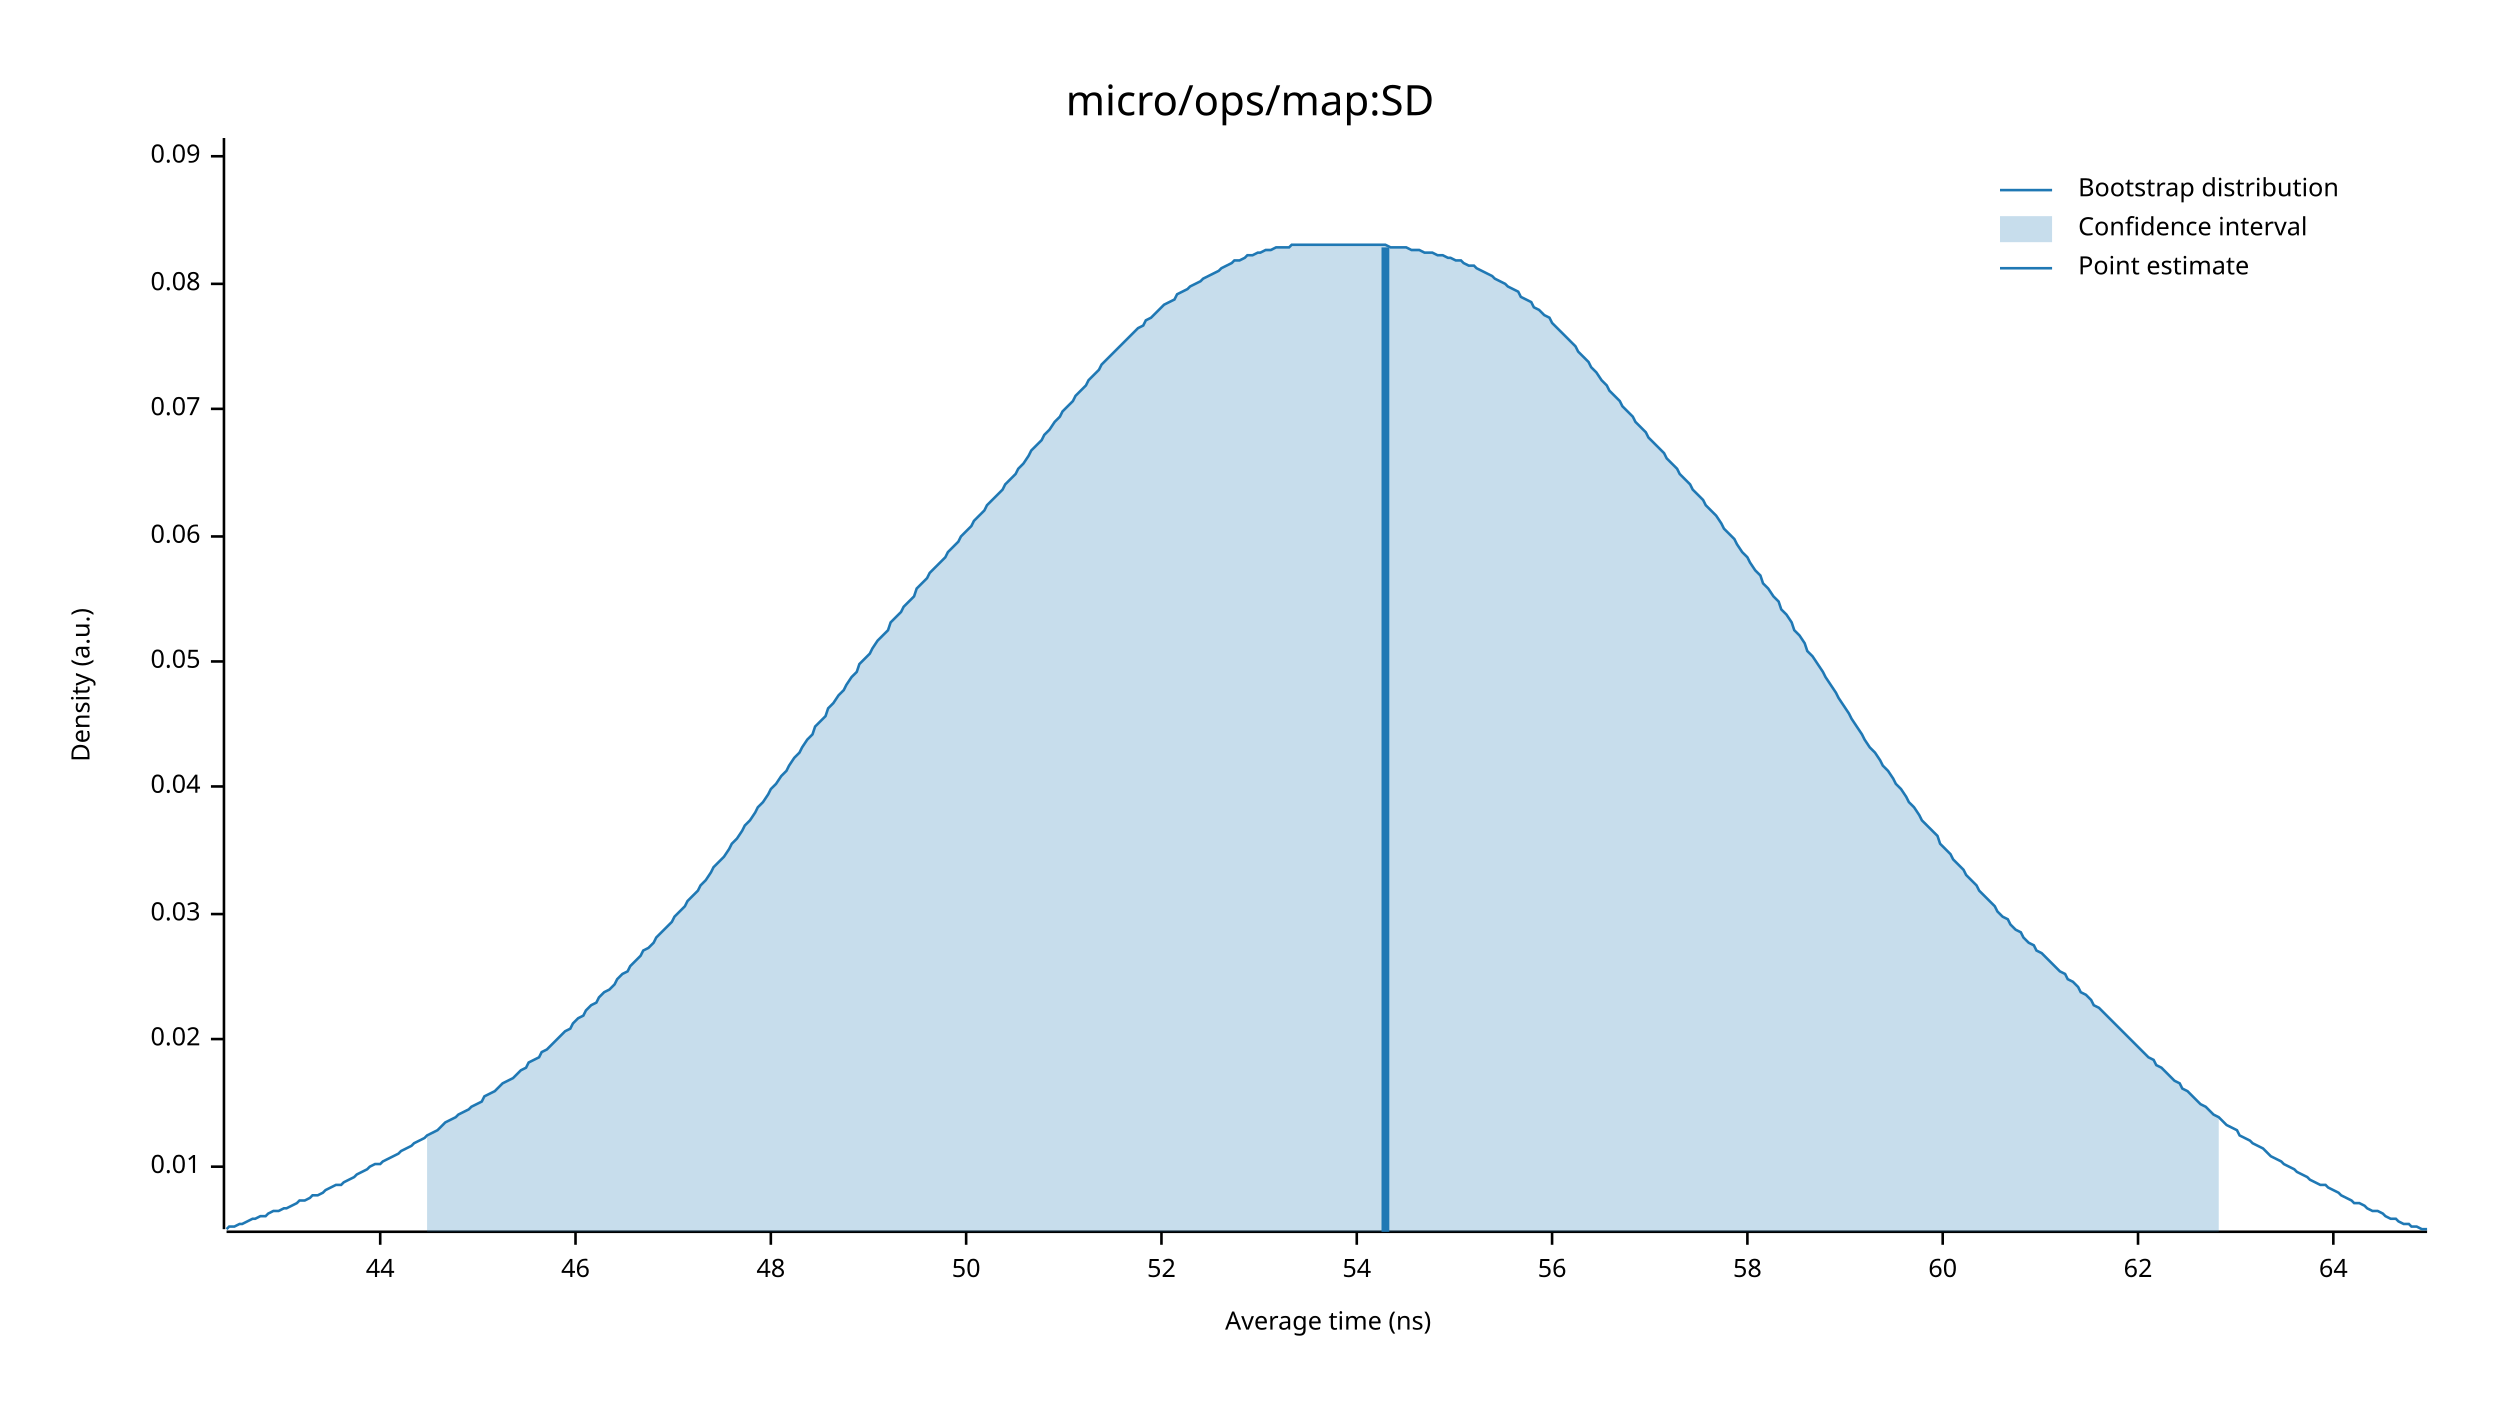
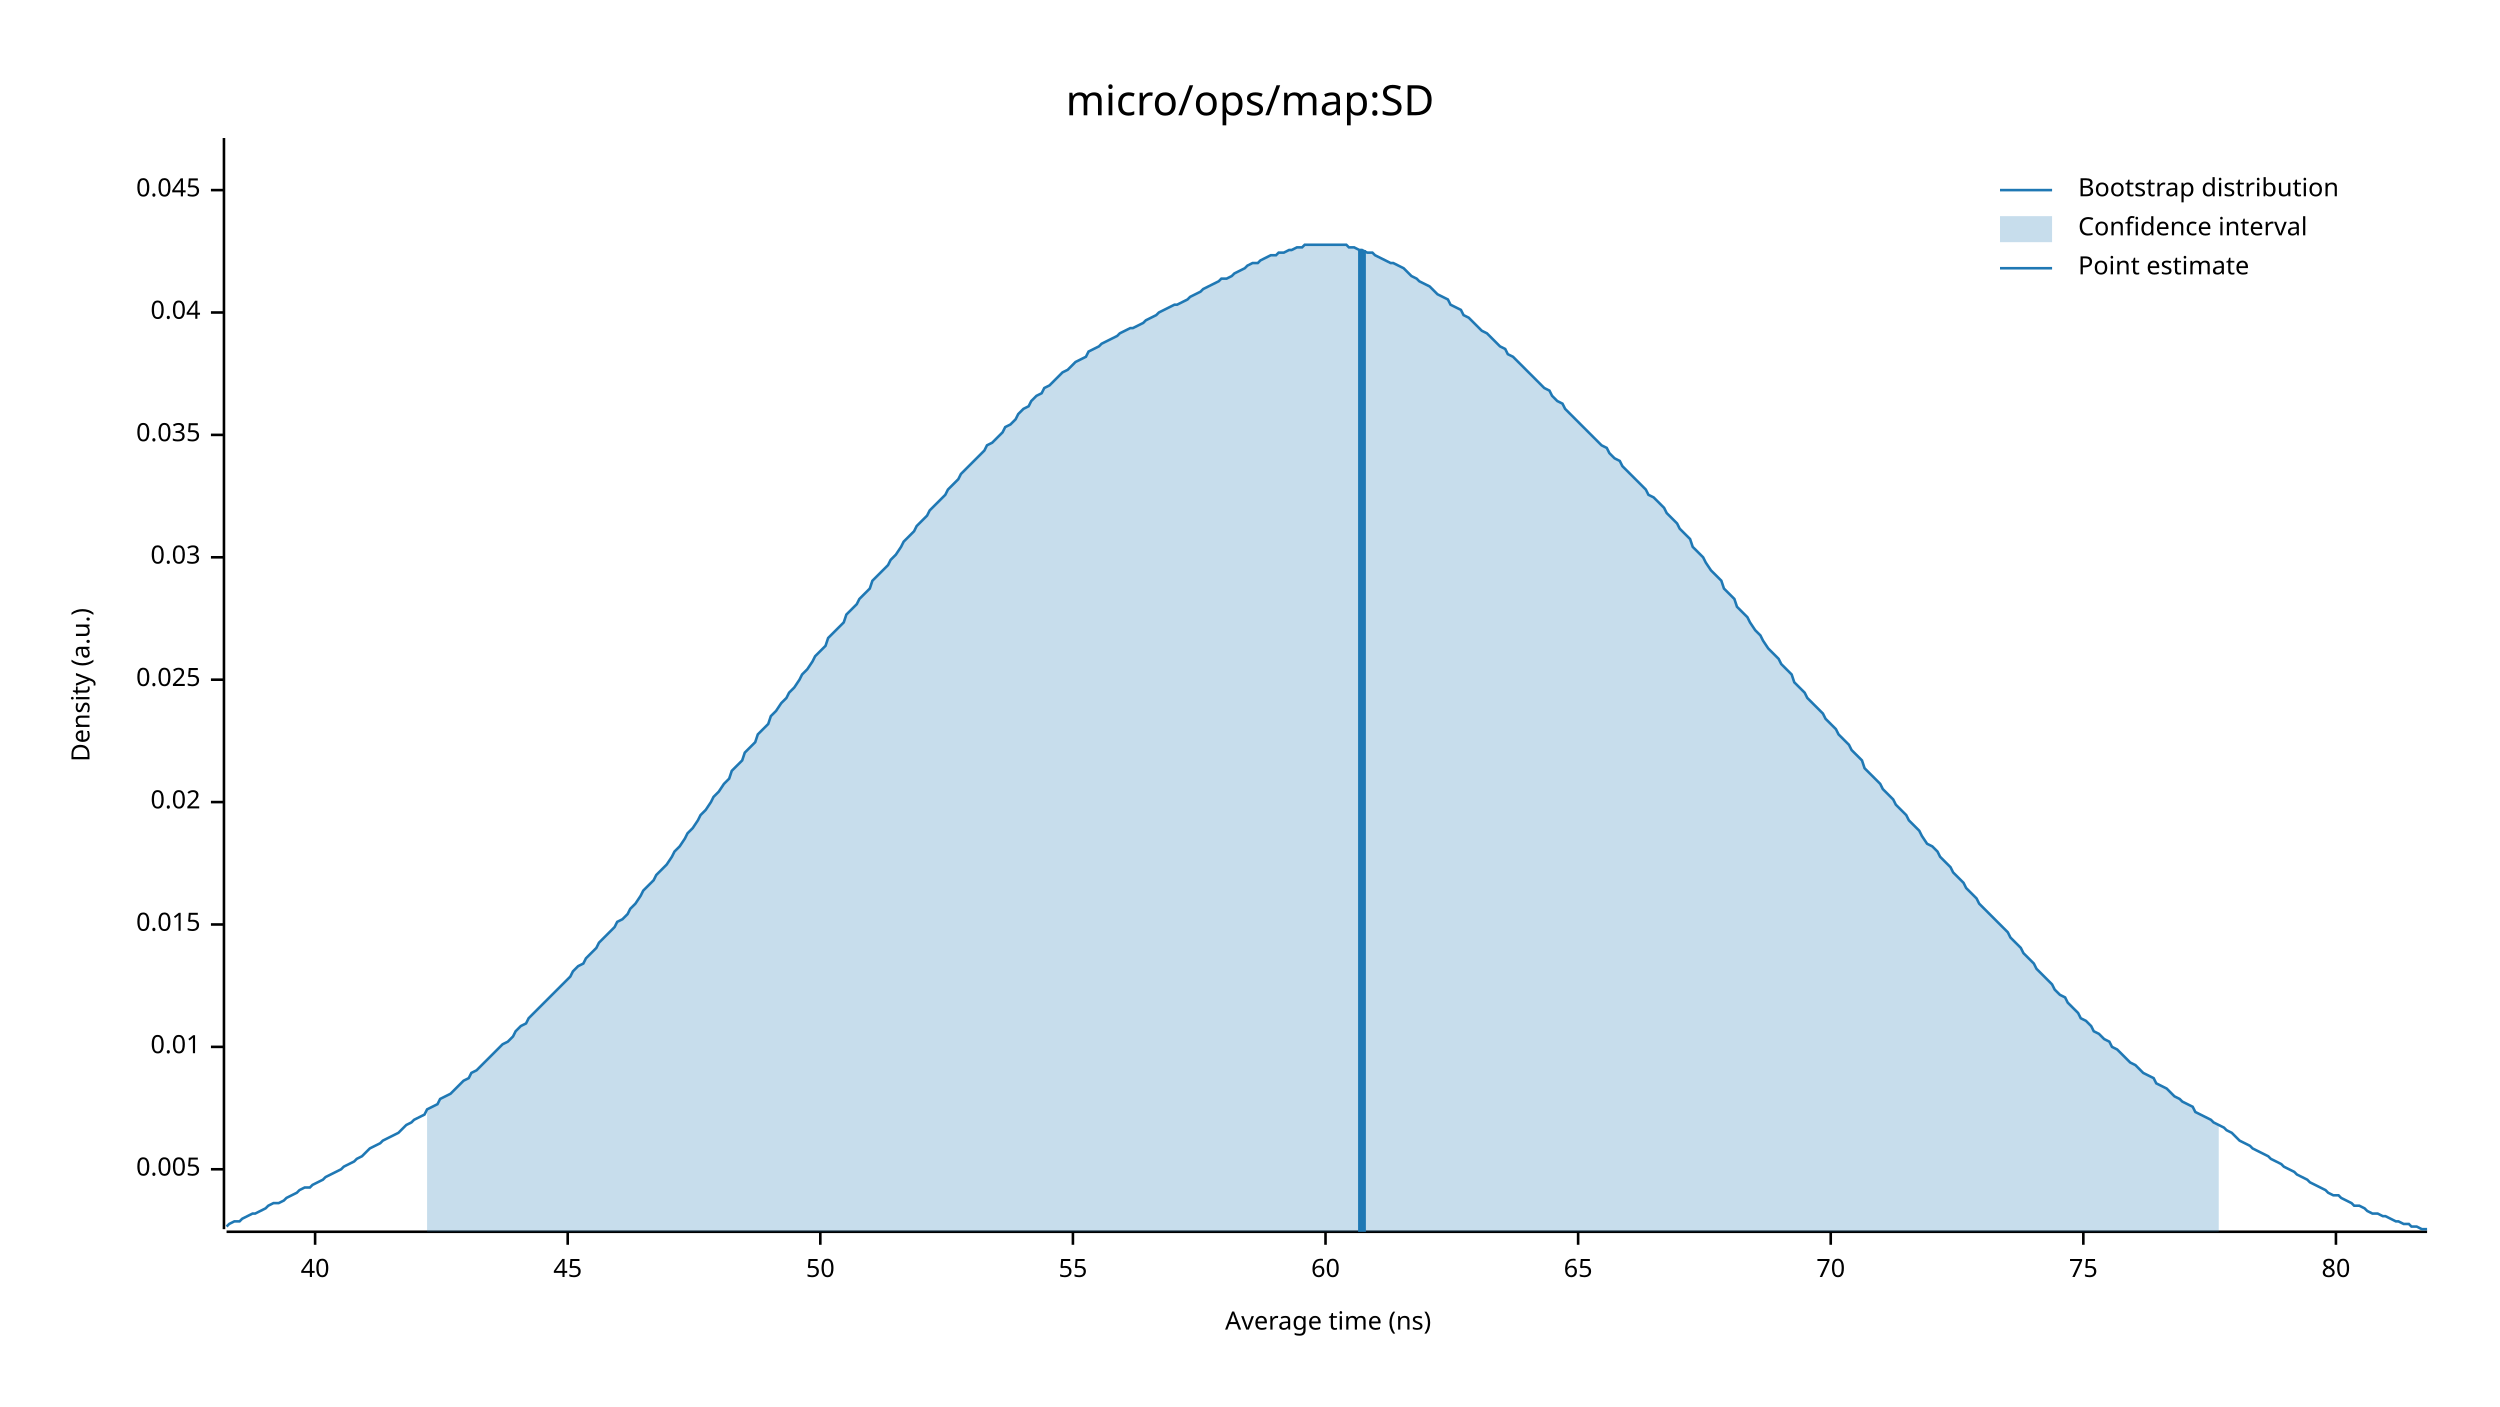
<svg xmlns="http://www.w3.org/2000/svg" width="960" height="540" viewBox="0 0 960 540">
  <text x="480" y="32" dy="0.76em" text-anchor="middle" font-family="sans-serif" font-size="16.129" opacity="1" fill="#000000">
micro/ops/map:SD
</text>
  <text x="27" y="263" dy="0.76em" text-anchor="middle" font-family="sans-serif" font-size="9.677" opacity="1" fill="#000000" transform="rotate(270, 27, 263)">
Density (a.u.)
</text>
  <text x="510" y="513" dy="-0.5ex" text-anchor="middle" font-family="sans-serif" font-size="9.677" opacity="1" fill="#000000">
Average time (ns)
</text>
  <polyline fill="none" opacity="1" stroke="#000000" stroke-width="1" points="86,53 86,472 " />
-   <text x="77" y="448" dy="0.5ex" text-anchor="end" font-family="sans-serif" font-size="9.677" opacity="1" fill="#000000">
+   <text x="77" y="449" dy="0.5ex" text-anchor="end" font-family="sans-serif" font-size="9.677" opacity="1" fill="#000000">
+ 0.005
+ </text>
+   <polyline fill="none" opacity="1" stroke="#000000" stroke-width="1" points="81,449 86,449 " />
+   <text x="77" y="402" dy="0.5ex" text-anchor="end" font-family="sans-serif" font-size="9.677" opacity="1" fill="#000000">
0.01
</text>
-   <polyline fill="none" opacity="1" stroke="#000000" stroke-width="1" points="81,448 86,448 " />
-   <text x="77" y="399" dy="0.5ex" text-anchor="end" font-family="sans-serif" font-size="9.677" opacity="1" fill="#000000">
+   <polyline fill="none" opacity="1" stroke="#000000" stroke-width="1" points="81,402 86,402 " />
+   <text x="77" y="355" dy="0.5ex" text-anchor="end" font-family="sans-serif" font-size="9.677" opacity="1" fill="#000000">
+ 0.015
+ </text>
+   <polyline fill="none" opacity="1" stroke="#000000" stroke-width="1" points="81,355 86,355 " />
+   <text x="77" y="308" dy="0.5ex" text-anchor="end" font-family="sans-serif" font-size="9.677" opacity="1" fill="#000000">
0.02
</text>
-   <polyline fill="none" opacity="1" stroke="#000000" stroke-width="1" points="81,399 86,399 " />
-   <text x="77" y="351" dy="0.5ex" text-anchor="end" font-family="sans-serif" font-size="9.677" opacity="1" fill="#000000">
+   <polyline fill="none" opacity="1" stroke="#000000" stroke-width="1" points="81,308 86,308 " />
+   <text x="77" y="261" dy="0.5ex" text-anchor="end" font-family="sans-serif" font-size="9.677" opacity="1" fill="#000000">
+ 0.025
+ </text>
+   <polyline fill="none" opacity="1" stroke="#000000" stroke-width="1" points="81,261 86,261 " />
+   <text x="77" y="214" dy="0.5ex" text-anchor="end" font-family="sans-serif" font-size="9.677" opacity="1" fill="#000000">
0.03
</text>
-   <polyline fill="none" opacity="1" stroke="#000000" stroke-width="1" points="81,351 86,351 " />
-   <text x="77" y="302" dy="0.5ex" text-anchor="end" font-family="sans-serif" font-size="9.677" opacity="1" fill="#000000">
+   <polyline fill="none" opacity="1" stroke="#000000" stroke-width="1" points="81,214 86,214 " />
+   <text x="77" y="167" dy="0.5ex" text-anchor="end" font-family="sans-serif" font-size="9.677" opacity="1" fill="#000000">
+ 0.035
+ </text>
+   <polyline fill="none" opacity="1" stroke="#000000" stroke-width="1" points="81,167 86,167 " />
+   <text x="77" y="120" dy="0.5ex" text-anchor="end" font-family="sans-serif" font-size="9.677" opacity="1" fill="#000000">
0.04
</text>
-   <polyline fill="none" opacity="1" stroke="#000000" stroke-width="1" points="81,302 86,302 " />
-   <text x="77" y="254" dy="0.5ex" text-anchor="end" font-family="sans-serif" font-size="9.677" opacity="1" fill="#000000">
- 0.05
+   <polyline fill="none" opacity="1" stroke="#000000" stroke-width="1" points="81,120 86,120 " />
+   <text x="77" y="73" dy="0.5ex" text-anchor="end" font-family="sans-serif" font-size="9.677" opacity="1" fill="#000000">
+ 0.045
</text>
-   <polyline fill="none" opacity="1" stroke="#000000" stroke-width="1" points="81,254 86,254 " />
-   <text x="77" y="206" dy="0.5ex" text-anchor="end" font-family="sans-serif" font-size="9.677" opacity="1" fill="#000000">
- 0.06
+   <polyline fill="none" opacity="1" stroke="#000000" stroke-width="1" points="81,73 86,73 " />
+   <polyline fill="none" opacity="1" stroke="#000000" stroke-width="1" points="87,473 932,473 " />
+   <text x="121" y="483" dy="0.76em" text-anchor="middle" font-family="sans-serif" font-size="9.677" opacity="1" fill="#000000">
+ 40
</text>
-   <polyline fill="none" opacity="1" stroke="#000000" stroke-width="1" points="81,206 86,206 " />
-   <text x="77" y="157" dy="0.5ex" text-anchor="end" font-family="sans-serif" font-size="9.677" opacity="1" fill="#000000">
- 0.07
+   <polyline fill="none" opacity="1" stroke="#000000" stroke-width="1" points="121,473 121,478 " />
+   <text x="218" y="483" dy="0.76em" text-anchor="middle" font-family="sans-serif" font-size="9.677" opacity="1" fill="#000000">
+ 45
</text>
-   <polyline fill="none" opacity="1" stroke="#000000" stroke-width="1" points="81,157 86,157 " />
-   <text x="77" y="109" dy="0.5ex" text-anchor="end" font-family="sans-serif" font-size="9.677" opacity="1" fill="#000000">
- 0.08
- </text>
-   <polyline fill="none" opacity="1" stroke="#000000" stroke-width="1" points="81,109 86,109 " />
-   <text x="77" y="60" dy="0.5ex" text-anchor="end" font-family="sans-serif" font-size="9.677" opacity="1" fill="#000000">
- 0.09
- </text>
-   <polyline fill="none" opacity="1" stroke="#000000" stroke-width="1" points="81,60 86,60 " />
-   <polyline fill="none" opacity="1" stroke="#000000" stroke-width="1" points="87,473 932,473 " />
-   <text x="146" y="483" dy="0.76em" text-anchor="middle" font-family="sans-serif" font-size="9.677" opacity="1" fill="#000000">
- 44
- </text>
-   <polyline fill="none" opacity="1" stroke="#000000" stroke-width="1" points="146,473 146,478 " />
-   <text x="221" y="483" dy="0.76em" text-anchor="middle" font-family="sans-serif" font-size="9.677" opacity="1" fill="#000000">
- 46
- </text>
-   <polyline fill="none" opacity="1" stroke="#000000" stroke-width="1" points="221,473 221,478 " />
-   <text x="296" y="483" dy="0.76em" text-anchor="middle" font-family="sans-serif" font-size="9.677" opacity="1" fill="#000000">
- 48
- </text>
-   <polyline fill="none" opacity="1" stroke="#000000" stroke-width="1" points="296,473 296,478 " />
-   <text x="371" y="483" dy="0.76em" text-anchor="middle" font-family="sans-serif" font-size="9.677" opacity="1" fill="#000000">
+   <polyline fill="none" opacity="1" stroke="#000000" stroke-width="1" points="218,473 218,478 " />
+   <text x="315" y="483" dy="0.76em" text-anchor="middle" font-family="sans-serif" font-size="9.677" opacity="1" fill="#000000">
50
</text>
-   <polyline fill="none" opacity="1" stroke="#000000" stroke-width="1" points="371,473 371,478 " />
-   <text x="446" y="483" dy="0.76em" text-anchor="middle" font-family="sans-serif" font-size="9.677" opacity="1" fill="#000000">
- 52
+   <polyline fill="none" opacity="1" stroke="#000000" stroke-width="1" points="315,473 315,478 " />
+   <text x="412" y="483" dy="0.76em" text-anchor="middle" font-family="sans-serif" font-size="9.677" opacity="1" fill="#000000">
+ 55
</text>
-   <polyline fill="none" opacity="1" stroke="#000000" stroke-width="1" points="446,473 446,478 " />
-   <text x="521" y="483" dy="0.76em" text-anchor="middle" font-family="sans-serif" font-size="9.677" opacity="1" fill="#000000">
- 54
- </text>
-   <polyline fill="none" opacity="1" stroke="#000000" stroke-width="1" points="521,473 521,478 " />
-   <text x="596" y="483" dy="0.76em" text-anchor="middle" font-family="sans-serif" font-size="9.677" opacity="1" fill="#000000">
- 56
- </text>
-   <polyline fill="none" opacity="1" stroke="#000000" stroke-width="1" points="596,473 596,478 " />
-   <text x="671" y="483" dy="0.76em" text-anchor="middle" font-family="sans-serif" font-size="9.677" opacity="1" fill="#000000">
- 58
- </text>
-   <polyline fill="none" opacity="1" stroke="#000000" stroke-width="1" points="671,473 671,478 " />
-   <text x="746" y="483" dy="0.76em" text-anchor="middle" font-family="sans-serif" font-size="9.677" opacity="1" fill="#000000">
+   <polyline fill="none" opacity="1" stroke="#000000" stroke-width="1" points="412,473 412,478 " />
+   <text x="509" y="483" dy="0.76em" text-anchor="middle" font-family="sans-serif" font-size="9.677" opacity="1" fill="#000000">
60
</text>
-   <polyline fill="none" opacity="1" stroke="#000000" stroke-width="1" points="746,473 746,478 " />
-   <text x="821" y="483" dy="0.76em" text-anchor="middle" font-family="sans-serif" font-size="9.677" opacity="1" fill="#000000">
- 62
+   <polyline fill="none" opacity="1" stroke="#000000" stroke-width="1" points="509,473 509,478 " />
+   <text x="606" y="483" dy="0.76em" text-anchor="middle" font-family="sans-serif" font-size="9.677" opacity="1" fill="#000000">
+ 65
</text>
-   <polyline fill="none" opacity="1" stroke="#000000" stroke-width="1" points="821,473 821,478 " />
-   <text x="896" y="483" dy="0.76em" text-anchor="middle" font-family="sans-serif" font-size="9.677" opacity="1" fill="#000000">
- 64
+   <polyline fill="none" opacity="1" stroke="#000000" stroke-width="1" points="606,473 606,478 " />
+   <text x="703" y="483" dy="0.76em" text-anchor="middle" font-family="sans-serif" font-size="9.677" opacity="1" fill="#000000">
+ 70
</text>
-   <polyline fill="none" opacity="1" stroke="#000000" stroke-width="1" points="896,473 896,478 " />
-   <polyline fill="none" opacity="1" stroke="#1F78B4" stroke-width="1" points="87,472 88,471 90,471 92,470 93,470 95,469 97,468 98,468 100,467 102,467 103,466 105,465 107,465 109,464 110,464 112,463 114,462 115,461 117,461 119,460 120,459 122,459 124,458 125,457 127,456 129,455 131,455 132,454 134,453 136,452 137,451 139,450 141,449 142,448 144,447 146,447 147,446 149,445 151,444 153,443 154,442 156,441 158,440 159,439 161,438 163,437 164,436 166,435 168,434 169,433 171,431 173,430 175,429 176,428 178,427 180,426 181,425 183,424 185,423 186,421 188,420 190,419 191,418 193,416 195,415 197,414 198,413 200,411 202,410 203,408 205,407 207,406 208,404 210,403 212,401 214,399 215,398 217,396 219,395 220,393 222,391 224,390 225,388 227,386 229,385 230,383 232,381 234,380 236,378 237,376 239,374 241,373 242,371 244,369 246,367 247,365 249,364 251,362 252,360 254,358 256,356 258,354 259,352 261,350 263,348 264,346 266,344 268,342 269,340 271,338 273,335 274,333 276,331 278,329 280,326 281,324 283,322 285,319 286,317 288,315 290,312 291,310 293,308 295,305 296,303 298,301 300,298 302,296 303,294 305,291 307,289 308,287 310,284 312,282 313,279 315,277 317,275 318,272 320,270 322,267 324,265 325,263 327,260 329,258 330,255 332,253 334,251 335,249 337,246 339,244 341,242 342,239 344,237 346,235 347,233 349,231 351,229 352,226 354,224 356,222 357,220 359,218 361,216 363,214 364,212 366,210 368,208 369,206 371,204 373,202 374,200 376,198 378,196 379,194 381,192 383,190 385,188 386,186 388,184 390,182 391,180 393,178 395,175 396,173 398,171 400,169 401,167 403,165 405,162 407,160 408,158 410,156 412,154 413,152 415,150 417,148 418,146 420,144 422,142 423,140 425,138 427,136 429,134 430,133 432,131 434,129 435,128 437,126 439,125 440,123 442,122 444,120 445,119 447,117 449,116 451,115 452,113 454,112 456,111 457,110 459,109 461,108 462,107 464,106 466,105 468,104 469,103 471,102 473,101 474,100 476,100 478,99 479,98 481,98 483,97 484,97 486,96 488,96 490,95 491,95 493,95 495,95 496,94 498,94 500,94 501,94 503,94 505,94 506,94 508,94 510,94 512,94 513,94 515,94 517,94 518,94 520,94 522,94 523,94 525,94 527,94 528,94 530,94 532,94 534,95 535,95 537,95 539,95 540,95 542,96 544,96 545,96 547,97 549,97 550,97 552,98 554,98 556,99 557,99 559,100 561,100 562,101 564,102 566,102 567,103 569,104 571,105 573,106 574,107 576,108 578,109 579,110 581,111 583,112 584,114 586,115 588,116 589,118 591,119 593,121 595,122 596,124 598,126 600,128 601,129 603,131 605,133 606,135 608,137 610,139 611,141 613,143 615,146 617,148 618,150 620,152 622,154 623,156 625,158 627,160 628,162 630,164 632,166 633,168 635,170 637,172 639,174 640,176 642,178 644,180 645,182 647,184 649,186 650,188 652,190 654,192 655,194 657,196 659,198 661,201 662,203 664,205 666,207 667,209 669,212 671,214 672,216 674,219 676,221 677,224 679,226 681,229 683,231 684,234 686,236 688,239 689,242 691,244 693,247 694,250 696,252 698,255 700,258 701,260 703,263 705,266 706,268 708,271 710,274 711,276 713,279 715,282 716,284 718,287 720,289 722,292 723,294 725,296 727,299 728,301 730,303 732,306 733,308 735,310 737,313 738,315 740,317 742,319 744,321 745,324 747,326 749,328 750,330 752,332 754,334 755,336 757,338 759,340 760,342 762,344 764,346 766,348 767,350 769,352 771,353 772,355 774,357 776,358 777,360 779,362 781,363 782,365 784,366 786,368 788,370 789,371 791,373 793,374 794,376 796,377 798,379 799,381 801,382 803,384 804,386 806,387 808,389 810,391 811,392 813,394 815,396 816,397 818,399 820,401 821,402 823,404 825,406 827,407 828,409 830,410 832,412 833,413 835,415 837,416 838,418 840,419 842,421 843,422 845,424 847,425 849,427 850,428 852,429 854,431 855,432 857,433 859,434 860,436 862,437 864,438 865,439 867,440 869,441 871,443 872,444 874,445 876,446 877,447 879,448 881,449 882,450 884,451 886,452 887,453 889,454 891,455 893,455 894,456 896,457 898,458 899,459 901,460 903,461 904,462 906,462 908,463 909,464 911,465 913,465 915,466 916,467 918,468 920,468 921,469 923,470 925,470 926,471 928,471 930,472 932,472 " />
-   <polygon opacity="0.25" fill="#1F78B4" points="164,436 166,435 168,434 169,433 171,431 173,430 175,429 176,428 178,427 180,426 181,425 183,424 185,423 186,421 188,420 190,419 191,418 193,416 195,415 197,414 198,413 200,411 202,410 203,408 205,407 207,406 208,404 210,403 212,401 214,399 215,398 217,396 219,395 220,393 222,391 224,390 225,388 227,386 229,385 230,383 232,381 234,380 236,378 237,376 239,374 241,373 242,371 244,369 246,367 247,365 249,364 251,362 252,360 254,358 256,356 258,354 259,352 261,350 263,348 264,346 266,344 268,342 269,340 271,338 273,335 274,333 276,331 278,329 280,326 281,324 283,322 285,319 286,317 288,315 290,312 291,310 293,308 295,305 296,303 298,301 300,298 302,296 303,294 305,291 307,289 308,287 310,284 312,282 313,279 315,277 317,275 318,272 320,270 322,267 324,265 325,263 327,260 329,258 330,255 332,253 334,251 335,249 337,246 339,244 341,242 342,239 344,237 346,235 347,233 349,231 351,229 352,226 354,224 356,222 357,220 359,218 361,216 363,214 364,212 366,210 368,208 369,206 371,204 373,202 374,200 376,198 378,196 379,194 381,192 383,190 385,188 386,186 388,184 390,182 391,180 393,178 395,175 396,173 398,171 400,169 401,167 403,165 405,162 407,160 408,158 410,156 412,154 413,152 415,150 417,148 418,146 420,144 422,142 423,140 425,138 427,136 429,134 430,133 432,131 434,129 435,128 437,126 439,125 440,123 442,122 444,120 445,119 447,117 449,116 451,115 452,113 454,112 456,111 457,110 459,109 461,108 462,107 464,106 466,105 468,104 469,103 471,102 473,101 474,100 476,100 478,99 479,98 481,98 483,97 484,97 486,96 488,96 490,95 491,95 493,95 495,95 496,94 498,94 500,94 501,94 503,94 505,94 506,94 508,94 510,94 512,94 513,94 515,94 517,94 518,94 520,94 522,94 523,94 525,94 527,94 528,94 530,94 532,94 534,95 535,95 537,95 539,95 540,95 542,96 544,96 545,96 547,97 549,97 550,97 552,98 554,98 556,99 557,99 559,100 561,100 562,101 564,102 566,102 567,103 569,104 571,105 573,106 574,107 576,108 578,109 579,110 581,111 583,112 584,114 586,115 588,116 589,118 591,119 593,121 595,122 596,124 598,126 600,128 601,129 603,131 605,133 606,135 608,137 610,139 611,141 613,143 615,146 617,148 618,150 620,152 622,154 623,156 625,158 627,160 628,162 630,164 632,166 633,168 635,170 637,172 639,174 640,176 642,178 644,180 645,182 647,184 649,186 650,188 652,190 654,192 655,194 657,196 659,198 661,201 662,203 664,205 666,207 667,209 669,212 671,214 672,216 674,219 676,221 677,224 679,226 681,229 683,231 684,234 686,236 688,239 689,242 691,244 693,247 694,250 696,252 698,255 700,258 701,260 703,263 705,266 706,268 708,271 710,274 711,276 713,279 715,282 716,284 718,287 720,289 722,292 723,294 725,296 727,299 728,301 730,303 732,306 733,308 735,310 737,313 738,315 740,317 742,319 744,321 745,324 747,326 749,328 750,330 752,332 754,334 755,336 757,338 759,340 760,342 762,344 764,346 766,348 767,350 769,352 771,353 772,355 774,357 776,358 777,360 779,362 781,363 782,365 784,366 786,368 788,370 789,371 791,373 793,374 794,376 796,377 798,379 799,381 801,382 803,384 804,386 806,387 808,389 810,391 811,392 813,394 815,396 816,397 818,399 820,401 821,402 823,404 825,406 827,407 828,409 830,410 832,412 833,413 835,415 837,416 838,418 840,419 842,421 843,422 845,424 847,425 849,427 850,428 852,429 852,473 164,473 " />
-   <polyline fill="none" opacity="1" stroke="#1F78B4" stroke-width="3" points="532,473 532,95 " />
+   <polyline fill="none" opacity="1" stroke="#000000" stroke-width="1" points="703,473 703,478 " />
+   <text x="800" y="483" dy="0.76em" text-anchor="middle" font-family="sans-serif" font-size="9.677" opacity="1" fill="#000000">
+ 75
+ </text>
+   <polyline fill="none" opacity="1" stroke="#000000" stroke-width="1" points="800,473 800,478 " />
+   <text x="897" y="483" dy="0.76em" text-anchor="middle" font-family="sans-serif" font-size="9.677" opacity="1" fill="#000000">
+ 80
+ </text>
+   <polyline fill="none" opacity="1" stroke="#000000" stroke-width="1" points="897,473 897,478 " />
+   <polyline fill="none" opacity="1" stroke="#1F78B4" stroke-width="1" points="87,471 88,470 90,469 92,469 93,468 95,467 97,466 98,466 100,465 102,464 103,463 105,462 107,462 109,461 110,460 112,459 114,458 115,457 117,456 119,456 120,455 122,454 124,453 125,452 127,451 129,450 131,449 132,448 134,447 136,446 137,445 139,444 141,442 142,441 144,440 146,439 147,438 149,437 151,436 153,435 154,434 156,432 158,431 159,430 161,429 163,428 164,426 166,425 168,424 169,422 171,421 173,420 175,418 176,417 178,415 180,414 181,412 183,411 185,409 186,408 188,406 190,404 191,403 193,401 195,400 197,398 198,396 200,394 202,393 203,391 205,389 207,387 208,386 210,384 212,382 214,380 215,379 217,377 219,375 220,373 222,371 224,370 225,368 227,366 229,364 230,362 232,360 234,358 236,356 237,354 239,353 241,351 242,349 244,347 246,344 247,342 249,340 251,338 252,336 254,334 256,332 258,329 259,327 261,325 263,322 264,320 266,318 268,315 269,313 271,311 273,308 274,306 276,304 278,301 280,299 281,296 283,294 285,292 286,289 288,287 290,285 291,282 293,280 295,278 296,275 298,273 300,270 302,268 303,266 305,264 307,261 308,259 310,257 312,254 313,252 315,250 317,248 318,245 320,243 322,241 324,239 325,236 327,234 329,232 330,230 332,228 334,226 335,223 337,221 339,219 341,217 342,215 344,213 346,210 347,208 349,206 351,204 352,202 354,200 356,198 357,196 359,194 361,192 363,190 364,188 366,186 368,184 369,182 371,180 373,178 374,177 376,175 378,173 379,171 381,170 383,168 385,166 386,164 388,163 390,161 391,159 393,157 395,156 396,154 398,152 400,151 401,149 403,148 405,146 407,144 408,143 410,142 412,140 413,139 415,138 417,137 418,135 420,134 422,133 423,132 425,131 427,130 429,129 430,128 432,127 434,126 435,126 437,125 439,124 440,123 442,122 444,121 445,120 447,119 449,118 451,117 452,117 454,116 456,115 457,114 459,113 461,112 462,111 464,110 466,109 468,108 469,107 471,107 473,106 474,105 476,104 478,103 479,102 481,101 483,101 484,100 486,99 488,98 490,98 491,97 493,97 495,96 496,96 498,95 500,95 501,94 503,94 505,94 506,94 508,94 510,94 512,94 513,94 515,94 517,94 518,95 520,95 522,96 523,96 525,97 527,97 528,98 530,99 532,100 534,101 535,101 537,102 539,103 540,104 542,106 544,107 545,108 547,109 549,110 550,111 552,113 554,114 556,115 557,117 559,118 561,119 562,121 564,122 566,124 567,125 569,127 571,128 573,130 574,131 576,133 578,134 579,136 581,137 583,139 584,140 586,142 588,144 589,145 591,147 593,149 595,150 596,152 598,154 600,155 601,157 603,159 605,161 606,162 608,164 610,166 611,167 613,169 615,171 617,172 618,174 620,176 622,177 623,179 625,181 627,183 628,184 630,186 632,188 633,190 635,191 637,193 639,195 640,197 642,199 644,201 645,203 647,205 649,207 650,210 652,212 654,214 655,216 657,219 659,221 661,223 662,226 664,228 666,230 667,233 669,235 671,237 672,239 674,242 676,244 677,246 679,249 681,251 683,253 684,255 686,257 688,259 689,262 691,264 693,266 694,268 696,270 698,272 700,274 701,276 703,278 705,280 706,282 708,284 710,286 711,288 713,290 715,292 716,295 718,297 720,299 722,301 723,303 725,305 727,307 728,309 730,311 732,313 733,315 735,317 737,319 738,321 740,324 742,325 744,327 745,329 747,331 749,333 750,335 752,337 754,339 755,341 757,343 759,345 760,347 762,349 764,351 766,353 767,354 769,356 771,358 772,360 774,362 776,364 777,366 779,368 781,370 782,372 784,374 786,376 788,378 789,380 791,382 793,383 794,385 796,387 798,389 799,391 801,392 803,394 804,396 806,397 808,399 810,400 811,402 813,403 815,405 816,406 818,408 820,409 821,410 823,412 825,413 827,414 828,416 830,417 832,418 833,419 835,421 837,422 838,423 840,424 842,425 843,427 845,428 847,429 849,430 850,431 852,432 854,433 855,434 857,435 859,437 860,438 862,439 864,440 865,441 867,442 869,443 871,444 872,445 874,446 876,447 877,448 879,449 881,450 882,451 884,452 886,453 887,454 889,455 891,456 893,457 894,458 896,459 898,459 899,460 901,461 903,462 904,463 906,463 908,464 909,465 911,466 913,466 915,467 916,467 918,468 920,469 921,469 923,470 925,470 926,471 928,471 930,472 932,472 " />
+   <polygon opacity="0.25" fill="#1F78B4" points="164,426 166,425 168,424 169,422 171,421 173,420 175,418 176,417 178,415 180,414 181,412 183,411 185,409 186,408 188,406 190,404 191,403 193,401 195,400 197,398 198,396 200,394 202,393 203,391 205,389 207,387 208,386 210,384 212,382 214,380 215,379 217,377 219,375 220,373 222,371 224,370 225,368 227,366 229,364 230,362 232,360 234,358 236,356 237,354 239,353 241,351 242,349 244,347 246,344 247,342 249,340 251,338 252,336 254,334 256,332 258,329 259,327 261,325 263,322 264,320 266,318 268,315 269,313 271,311 273,308 274,306 276,304 278,301 280,299 281,296 283,294 285,292 286,289 288,287 290,285 291,282 293,280 295,278 296,275 298,273 300,270 302,268 303,266 305,264 307,261 308,259 310,257 312,254 313,252 315,250 317,248 318,245 320,243 322,241 324,239 325,236 327,234 329,232 330,230 332,228 334,226 335,223 337,221 339,219 341,217 342,215 344,213 346,210 347,208 349,206 351,204 352,202 354,200 356,198 357,196 359,194 361,192 363,190 364,188 366,186 368,184 369,182 371,180 373,178 374,177 376,175 378,173 379,171 381,170 383,168 385,166 386,164 388,163 390,161 391,159 393,157 395,156 396,154 398,152 400,151 401,149 403,148 405,146 407,144 408,143 410,142 412,140 413,139 415,138 417,137 418,135 420,134 422,133 423,132 425,131 427,130 429,129 430,128 432,127 434,126 435,126 437,125 439,124 440,123 442,122 444,121 445,120 447,119 449,118 451,117 452,117 454,116 456,115 457,114 459,113 461,112 462,111 464,110 466,109 468,108 469,107 471,107 473,106 474,105 476,104 478,103 479,102 481,101 483,101 484,100 486,99 488,98 490,98 491,97 493,97 495,96 496,96 498,95 500,95 501,94 503,94 505,94 506,94 508,94 510,94 512,94 513,94 515,94 517,94 518,95 520,95 522,96 523,96 525,97 527,97 528,98 530,99 532,100 534,101 535,101 537,102 539,103 540,104 542,106 544,107 545,108 547,109 549,110 550,111 552,113 554,114 556,115 557,117 559,118 561,119 562,121 564,122 566,124 567,125 569,127 571,128 573,130 574,131 576,133 578,134 579,136 581,137 583,139 584,140 586,142 588,144 589,145 591,147 593,149 595,150 596,152 598,154 600,155 601,157 603,159 605,161 606,162 608,164 610,166 611,167 613,169 615,171 617,172 618,174 620,176 622,177 623,179 625,181 627,183 628,184 630,186 632,188 633,190 635,191 637,193 639,195 640,197 642,199 644,201 645,203 647,205 649,207 650,210 652,212 654,214 655,216 657,219 659,221 661,223 662,226 664,228 666,230 667,233 669,235 671,237 672,239 674,242 676,244 677,246 679,249 681,251 683,253 684,255 686,257 688,259 689,262 691,264 693,266 694,268 696,270 698,272 700,274 701,276 703,278 705,280 706,282 708,284 710,286 711,288 713,290 715,292 716,295 718,297 720,299 722,301 723,303 725,305 727,307 728,309 730,311 732,313 733,315 735,317 737,319 738,321 740,324 742,325 744,327 745,329 747,331 749,333 750,335 752,337 754,339 755,341 757,343 759,345 760,347 762,349 764,351 766,353 767,354 769,356 771,358 772,360 774,362 776,364 777,366 779,368 781,370 782,372 784,374 786,376 788,378 789,380 791,382 793,383 794,385 796,387 798,389 799,391 801,392 803,394 804,396 806,397 808,399 810,400 811,402 813,403 815,405 816,406 818,408 820,409 821,410 823,412 825,413 827,414 828,416 830,417 832,418 833,419 835,421 837,422 838,423 840,424 842,425 843,427 845,428 847,429 849,430 850,431 852,432 852,473 164,473 " />
+   <polyline fill="none" opacity="1" stroke="#1F78B4" stroke-width="3" points="523,473 523,96 " />
  <text x="798" y="68" dy="0.76em" text-anchor="start" font-family="sans-serif" font-size="9.677" opacity="1" fill="#000000">
Bootstrap distribution
</text>
  <text x="798" y="83" dy="0.76em" text-anchor="start" font-family="sans-serif" font-size="9.677" opacity="1" fill="#000000">
Confidence interval
</text>
  <text x="798" y="98" dy="0.76em" text-anchor="start" font-family="sans-serif" font-size="9.677" opacity="1" fill="#000000">
Point estimate
</text>
  <polyline fill="none" opacity="1" stroke="#1F78B4" stroke-width="1" points="768,73 788,73 " />
  <rect x="768" y="83" width="20" height="10" opacity="0.25" fill="#1F78B4" stroke="none" />
  <polyline fill="none" opacity="1" stroke="#1F78B4" stroke-width="1" points="768,103 788,103 " />
</svg>
